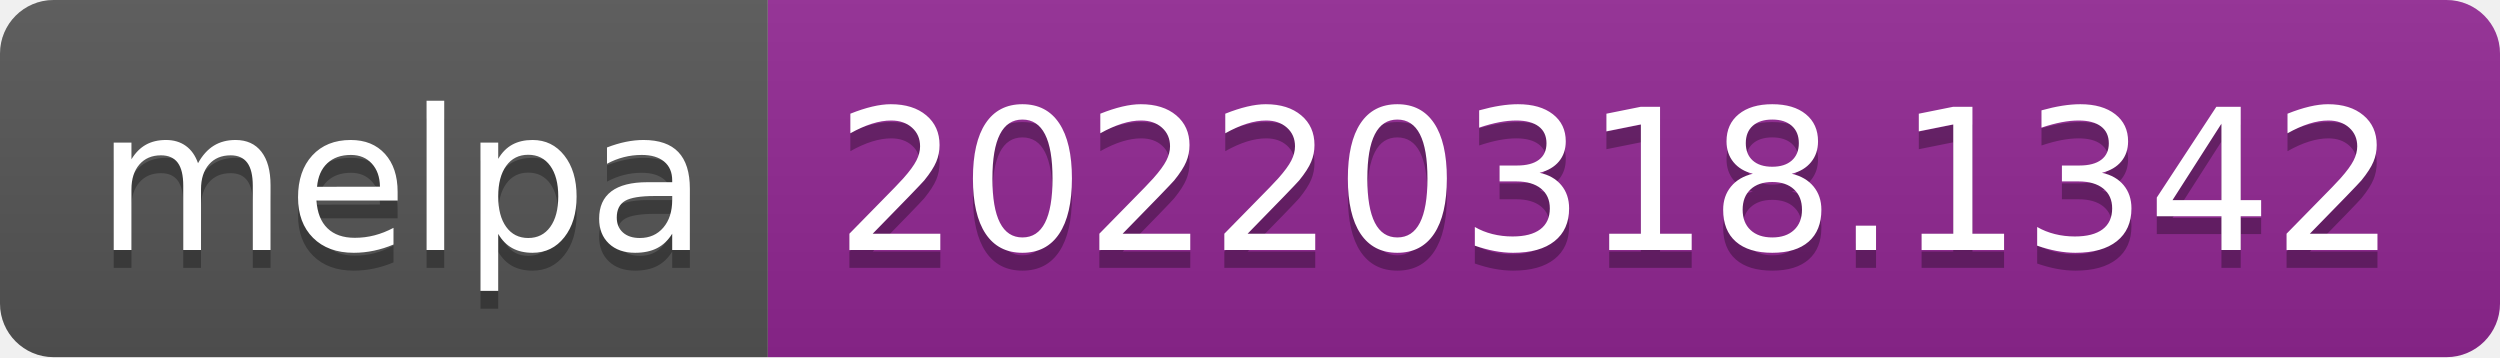
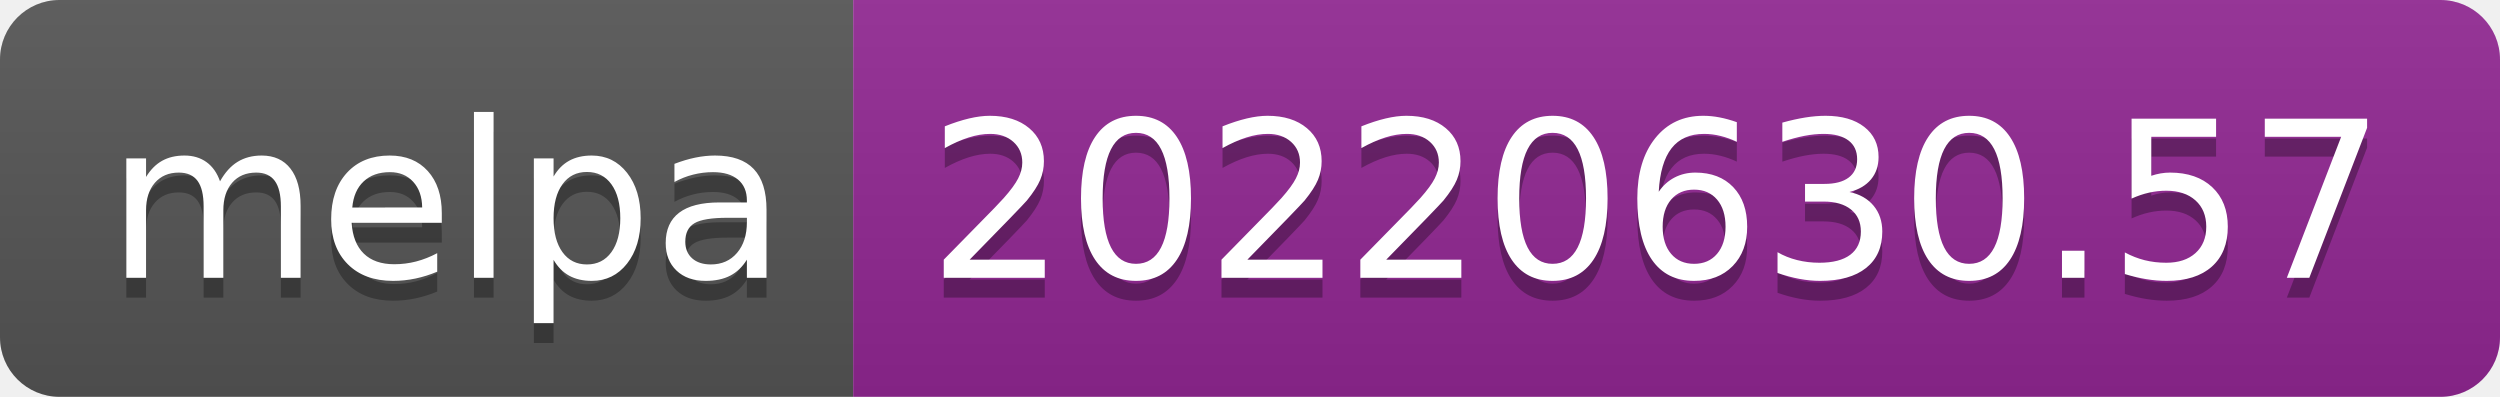
- <svg xmlns="http://www.w3.org/2000/svg" width="140" height="20" role="img" aria-label="melpa: 20220318.1342">
+ <svg xmlns="http://www.w3.org/2000/svg" width="126" height="20" role="img" aria-label="melpa: 20220630.57">
  <linearGradient id="s" x2="0" y2="100%">
    <stop offset="0" stop-color="#bbb" stop-opacity=".1" />
    <stop offset="1" stop-opacity=".1" />
  </linearGradient>
  <clipPath id="r">
-     <rect width="140" height="20" rx="3" fill="#fff" />
+     <rect width="126" height="20" rx="3" fill="#fff" />
  </clipPath>
  <g clip-path="url(#r)">
    <rect width="43" height="20" fill="#555" />
-     <rect x="43" width="97" height="20" fill="#922793" />
-     <rect width="140" height="20" fill="url(#s)" />
+     <rect x="43" width="83" height="20" fill="#922793" />
+     <rect width="126" height="20" fill="url(#s)" />
  </g>
  <g fill="#fff" text-anchor="middle" font-family="Verdana,Geneva,DejaVu Sans,sans-serif" text-rendering="geometricPrecision" font-size="110">
    <text aria-hidden="true" x="225" y="150" fill="#010101" fill-opacity=".3" transform="scale(.1)" textLength="330">melpa</text>
    <text x="225" y="140" transform="scale(.1)" fill="#fff" textLength="330">melpa</text>
-     <text aria-hidden="true" x="905" y="150" fill="#010101" fill-opacity=".3" transform="scale(.1)" textLength="870">20220318.1342</text>
-     <text x="905" y="140" transform="scale(.1)" fill="#fff" textLength="870">20220318.1342</text>
+     <text aria-hidden="true" x="835" y="150" fill="#010101" fill-opacity=".3" transform="scale(.1)" textLength="730">20220630.57</text>
+     <text x="835" y="140" transform="scale(.1)" fill="#fff" textLength="730">20220630.57</text>
  </g>
</svg>
